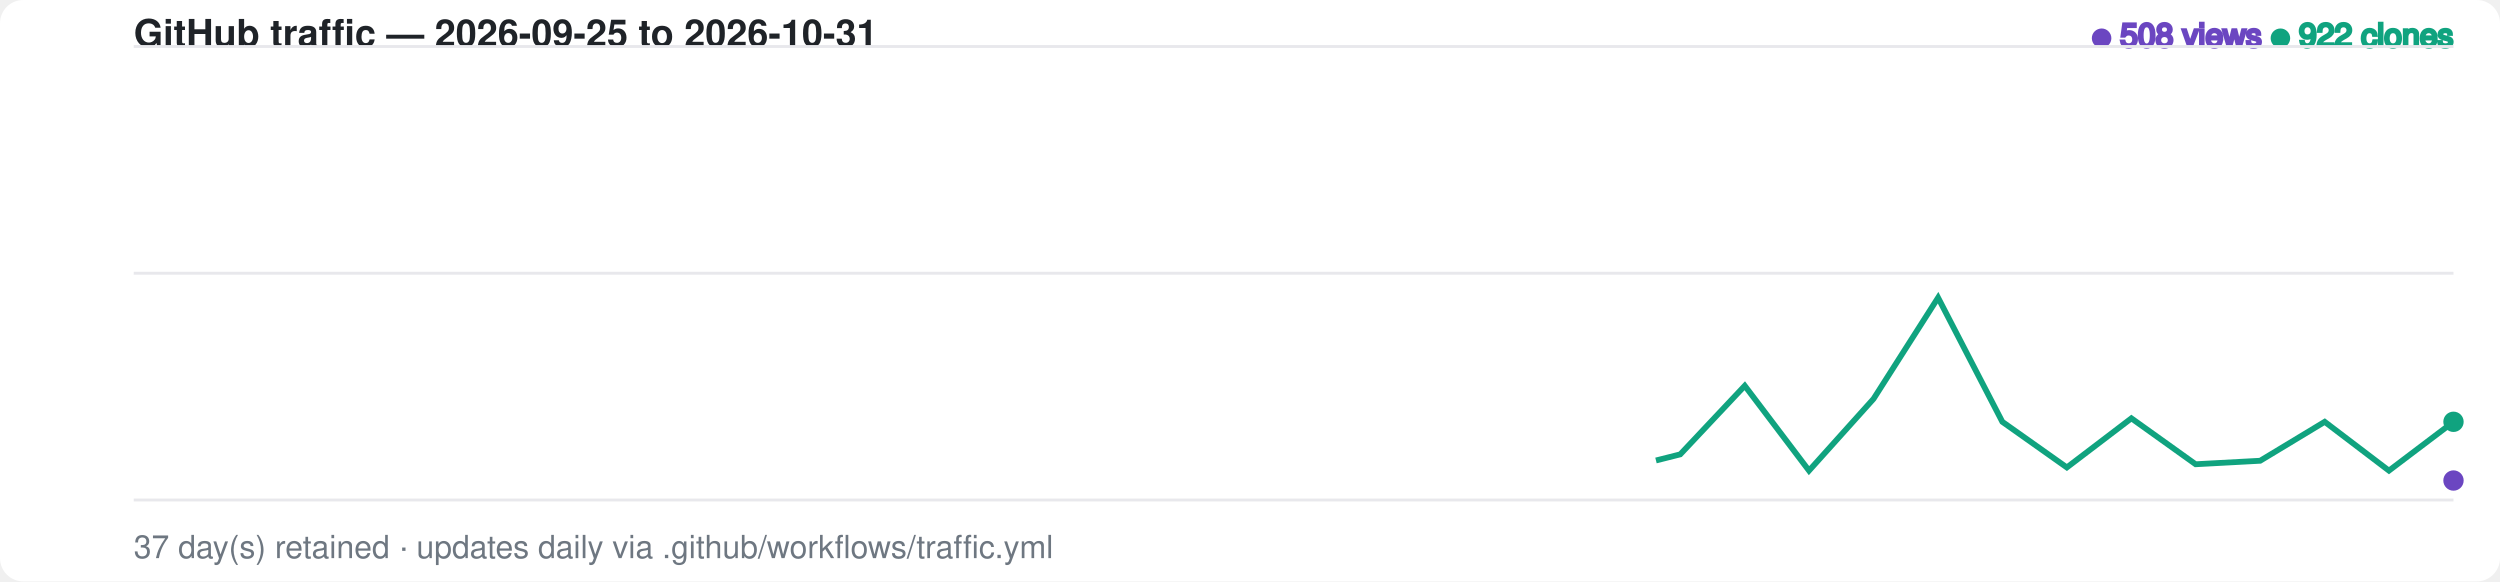
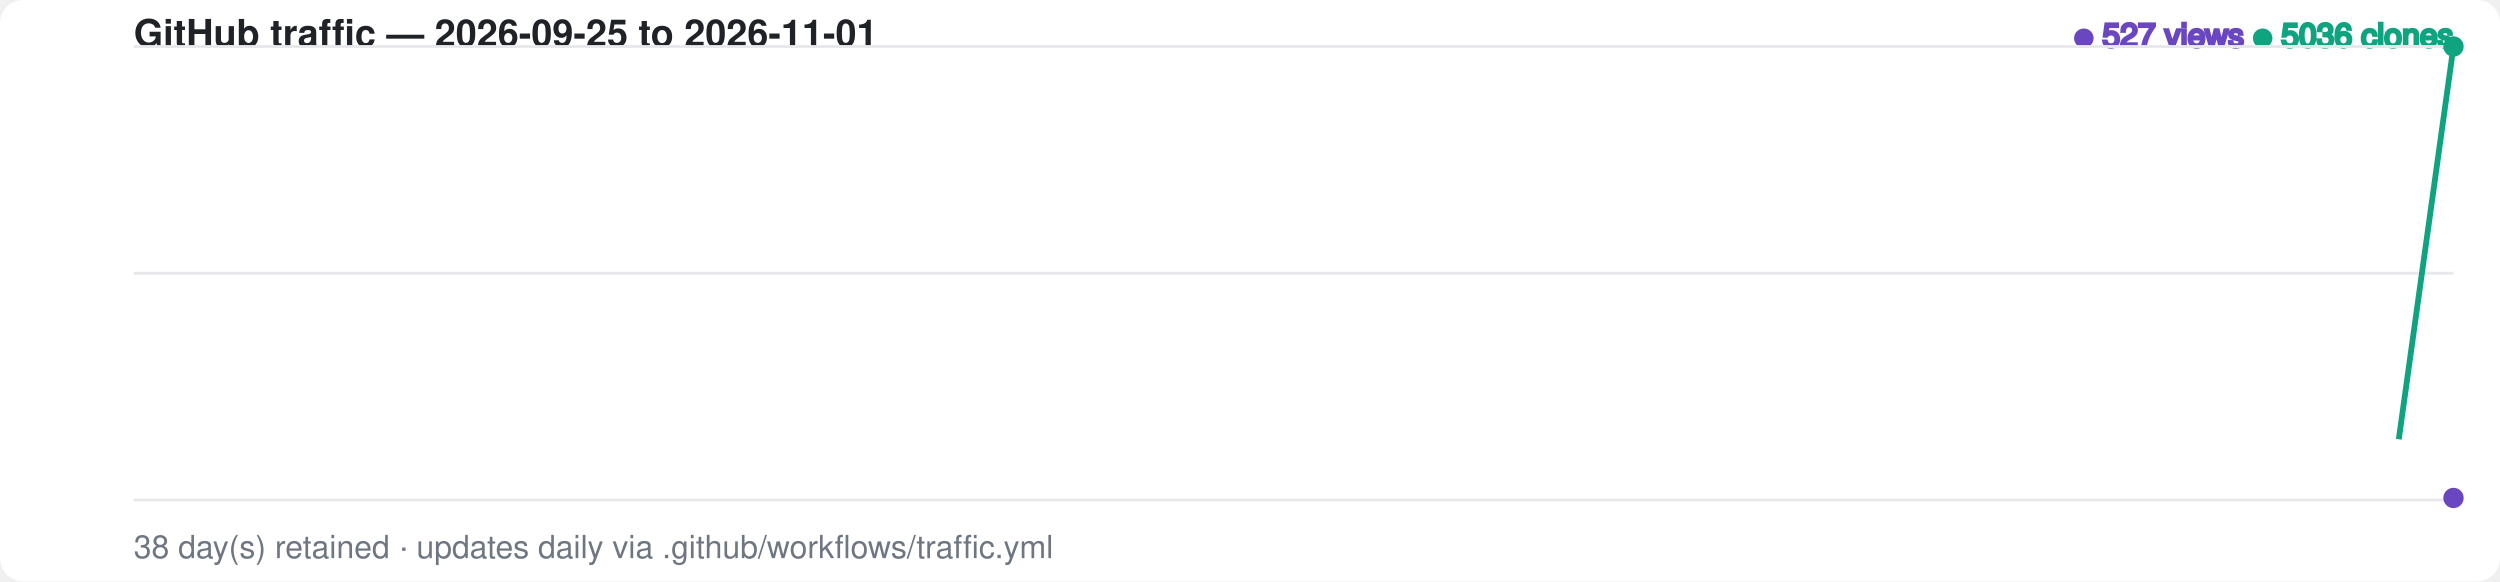
<svg xmlns="http://www.w3.org/2000/svg" width="860" height="200" viewBox="0 0 860 200" font-family="-apple-system,BlinkMacSystemFont,Segoe UI,Helvetica,Arial,sans-serif">
  <style>
    .bg { fill: #ffffff; }
    .grid { stroke: #e8e8ec; stroke-width: 1; }
    .label { fill: #6e7781; font-size: 11px; }
    .title { fill: #1f2328; font-size: 13px; font-weight: 600; }
    .views-fg { fill: #6b46c1; stroke: #6b46c1; }
    .clones-fg { fill: #10a37f; stroke: #10a37f; }
    .views-area { fill: #6b46c1; fill-opacity: 0.20; opacity: 0; animation: fadein 1s ease-out 0.6s forwards; }
    .clones-area { fill: #10a37f; fill-opacity: 0.15; opacity: 0; animation: fadein 1s ease-out 0.75s forwards; }
    @media (prefers-color-scheme: dark) {
      .bg { fill: #0d1117; }
      .grid { stroke: #2a2f37; }
      .label { fill: #8b949e; }
      .title { fill: #e6edf3; }
      .views-fg { fill: #a78bfa; stroke: #a78bfa; }
      .clones-fg { fill: #34d399; stroke: #34d399; }
      .views-area { fill: #a78bfa; fill-opacity: 0.20; }
      .clones-area { fill: #34d399; fill-opacity: 0.15; }
    }
-     .views-line { fill: none; stroke-width: 2; stroke-dasharray: 958; stroke-dashoffset: 958; animation: draw 1.4s ease-out forwards; }
-     .clones-line { fill: none; stroke-width: 2; stroke-dasharray: 958; stroke-dashoffset: 958; animation: draw 1.4s ease-out 0.15s forwards; }
+     .views-line { fill: none; stroke-width: 2; stroke-dasharray: 798; stroke-dashoffset: 798; animation: draw 1.4s ease-out forwards; }
+     .clones-line { fill: none; stroke-width: 2; stroke-dasharray: 798; stroke-dashoffset: 798; animation: draw 1.4s ease-out 0.15s forwards; }
    @keyframes draw { to { stroke-dashoffset: 0; } }
    @keyframes fadein { to { opacity: 1; } }
    .dot { animation: pulse 2s ease-in-out infinite; }
    @keyframes pulse { 0%,100% { r: 3; opacity: 1; } 50% { r: 5; opacity: 0.6; } }
  </style>
  <rect class="bg" width="860" height="200" rx="8" />
-   <text x="46" y="16" class="title">GitHub traffic — 2026-09-25 to 2026-10-31</text>
+   <text x="46" y="16" class="title">GitHub traffic — 2026-09-25 to 2026-11-01</text>
  <text x="844" y="16" text-anchor="end" class="label">
-     <tspan class="views-fg">● 508 views</tspan>
-     <tspan class="clones-fg">● 922 clones</tspan>
+     <tspan class="views-fg">● 527 views</tspan>
+     <tspan class="clones-fg">● 5036 clones</tspan>
  </text>
  <line class="grid" x1="46" y1="16.0" x2="844" y2="16.0" />
  <line class="grid" x1="46" y1="94.0" x2="844" y2="94.0" />
  <line class="grid" x1="46" y1="172.0" x2="844" y2="172.0" />
-   <path class="views-area" d="M 46.0,172.0 L 68.2,172.0 L 90.3,172.0 L 112.5,172.0 L 134.7,127.1 L 156.8,128.2 L 179.0,139.5 L 201.2,115.9 L 223.3,139.5 L 245.5,163.0 L 267.7,158.5 L 289.8,159.7 L 312.0,161.9 L 334.2,165.3 L 356.3,163.0 L 378.5,122.6 L 400.7,156.3 L 422.8,152.9 L 445.0,163.0 L 467.2,149.6 L 489.3,159.7 L 511.5,164.1 L 533.7,169.8 L 555.8,169.8 L 578.0,161.9 L 600.2,163.0 L 622.3,163.0 L 644.5,170.9 L 666.7,163.0 L 688.8,138.3 L 711.0,167.5 L 733.2,160.8 L 755.3,141.7 L 777.5,152.9 L 799.7,167.5 L 821.8,160.8 L 844.0,165.3 L 844.0,172.0 L 46.0,172.0 Z" />
-   <path class="clones-area" d="M 46.0,172.0 L 68.2,172.0 L 90.3,172.0 L 112.5,172.0 L 134.7,135.0 L 156.8,165.3 L 179.0,168.6 L 201.2,150.7 L 223.3,167.5 L 245.5,172.0 L 267.7,130.5 L 289.8,90.1 L 312.0,148.4 L 334.2,172.0 L 356.3,170.9 L 378.5,118.1 L 400.7,110.3 L 422.8,95.7 L 445.0,147.3 L 467.2,16.0 L 489.3,124.9 L 511.5,132.7 L 533.7,152.9 L 555.8,161.9 L 578.0,156.3 L 600.2,132.7 L 622.3,161.9 L 644.5,137.2 L 666.7,102.4 L 688.8,145.1 L 711.0,160.8 L 733.2,143.9 L 755.3,159.7 L 777.5,158.5 L 799.7,145.1 L 821.8,161.9 L 844.0,145.1 L 844.0,172.0 L 46.0,172.0 Z" />
-   <path class="views-line views-fg" d="M 46.0,172.0 L 68.2,172.0 L 90.3,172.0 L 112.5,172.0 L 134.7,127.1 L 156.8,128.2 L 179.0,139.5 L 201.2,115.9 L 223.3,139.5 L 245.5,163.0 L 267.7,158.5 L 289.8,159.7 L 312.0,161.9 L 334.2,165.3 L 356.3,163.0 L 378.5,122.6 L 400.7,156.3 L 422.8,152.9 L 445.0,163.0 L 467.2,149.6 L 489.3,159.7 L 511.5,164.1 L 533.7,169.8 L 555.8,169.8 L 578.0,161.9 L 600.2,163.0 L 622.3,163.0 L 644.5,170.9 L 666.7,163.0 L 688.8,138.3 L 711.0,167.5 L 733.2,160.8 L 755.3,141.7 L 777.5,152.9 L 799.7,167.5 L 821.8,160.8 L 844.0,165.3" />
-   <path class="clones-line clones-fg" d="M 46.0,172.0 L 68.2,172.0 L 90.3,172.0 L 112.5,172.0 L 134.7,135.0 L 156.8,165.3 L 179.0,168.6 L 201.2,150.7 L 223.3,167.5 L 245.5,172.0 L 267.7,130.5 L 289.8,90.1 L 312.0,148.4 L 334.2,172.0 L 356.3,170.9 L 378.5,118.1 L 400.7,110.3 L 422.8,95.7 L 445.0,147.3 L 467.2,16.0 L 489.3,124.9 L 511.5,132.7 L 533.7,152.9 L 555.8,161.9 L 578.0,156.3 L 600.2,132.7 L 622.3,161.9 L 644.5,137.2 L 666.7,102.4 L 688.8,145.1 L 711.0,160.8 L 733.2,143.9 L 755.3,159.7 L 777.5,158.5 L 799.7,145.1 L 821.8,161.9 L 844.0,145.1" />
-   <circle class="dot views-fg" cx="844.0" cy="165.3" r="3" />
-   <circle class="dot clones-fg" cx="844.0" cy="145.1" r="3" />
-   <text x="46" y="192" class="label">37 day(s) retained · updates daily via .github/workflows/traffic.yml</text>
+   <path class="views-area" d="M 46.0,172.0 L 67.6,172.0 L 89.1,172.0 L 110.7,172.0 L 132.3,170.5 L 153.8,170.5 L 175.4,170.9 L 197.0,170.1 L 218.5,170.9 L 240.1,171.7 L 261.7,171.5 L 283.2,171.6 L 304.8,171.7 L 326.4,171.8 L 347.9,171.7 L 369.5,170.3 L 391.1,171.5 L 412.6,171.4 L 434.2,171.7 L 455.8,171.2 L 477.4,171.6 L 498.9,171.7 L 520.5,171.9 L 542.1,171.9 L 563.6,171.7 L 585.2,171.7 L 606.8,171.7 L 628.3,172.0 L 649.9,171.7 L 671.5,170.9 L 693.0,171.8 L 714.6,171.6 L 736.2,171.0 L 757.7,171.4 L 779.3,171.8 L 800.9,171.6 L 822.4,171.8 L 844.0,171.3 L 844.0,172.0 L 46.0,172.0 Z" />
+   <path class="clones-area" d="M 46.0,172.0 L 67.6,172.0 L 89.1,172.0 L 110.7,172.0 L 132.3,170.7 L 153.8,171.8 L 175.4,171.9 L 197.0,171.3 L 218.5,171.8 L 240.1,172.0 L 261.7,170.6 L 283.2,169.2 L 304.8,171.2 L 326.4,172.0 L 347.9,172.0 L 369.5,170.2 L 391.1,169.9 L 412.6,169.4 L 434.2,171.2 L 455.8,166.7 L 477.4,170.4 L 498.9,170.7 L 520.5,171.4 L 542.1,171.7 L 563.6,171.5 L 585.2,170.7 L 606.8,171.7 L 628.3,170.8 L 649.9,169.6 L 671.5,171.1 L 693.0,171.6 L 714.6,171.1 L 736.2,171.6 L 757.7,171.5 L 779.3,171.1 L 800.9,171.7 L 822.4,171.1 L 844.0,16.0 L 844.0,172.0 L 46.0,172.0 Z" />
+   <path class="views-line views-fg" d="M 46.0,172.0 L 67.6,172.0 L 89.1,172.0 L 110.7,172.0 L 132.3,170.5 L 153.8,170.5 L 175.4,170.9 L 197.0,170.1 L 218.5,170.9 L 240.1,171.7 L 261.7,171.5 L 283.2,171.6 L 304.8,171.7 L 326.4,171.8 L 347.9,171.7 L 369.5,170.3 L 391.1,171.5 L 412.6,171.4 L 434.2,171.7 L 455.8,171.2 L 477.4,171.6 L 498.9,171.7 L 520.5,171.9 L 542.1,171.9 L 563.6,171.7 L 585.2,171.7 L 606.8,171.7 L 628.3,172.0 L 649.9,171.7 L 671.5,170.9 L 693.0,171.8 L 714.6,171.6 L 736.2,171.0 L 757.7,171.4 L 779.3,171.8 L 800.9,171.6 L 822.4,171.8 L 844.0,171.3" />
+   <path class="clones-line clones-fg" d="M 46.0,172.0 L 67.6,172.0 L 89.1,172.0 L 110.7,172.0 L 132.3,170.7 L 153.8,171.8 L 175.4,171.9 L 197.0,171.3 L 218.5,171.8 L 240.1,172.0 L 261.7,170.6 L 283.2,169.2 L 304.8,171.2 L 326.4,172.0 L 347.9,172.0 L 369.5,170.2 L 391.1,169.9 L 412.6,169.4 L 434.2,171.2 L 455.8,166.7 L 477.4,170.4 L 498.9,170.7 L 520.5,171.4 L 542.1,171.7 L 563.6,171.5 L 585.2,170.7 L 606.8,171.7 L 628.3,170.8 L 649.9,169.6 L 671.5,171.1 L 693.0,171.6 L 714.6,171.1 L 736.2,171.6 L 757.7,171.5 L 779.3,171.1 L 800.9,171.7 L 822.4,171.1 L 844.0,16.0" />
+   <circle class="dot views-fg" cx="844.0" cy="171.3" r="3" />
+   <circle class="dot clones-fg" cx="844.0" cy="16.0" r="3" />
+   <text x="46" y="192" class="label">38 day(s) retained · updates daily via .github/workflows/traffic.yml</text>
</svg>
